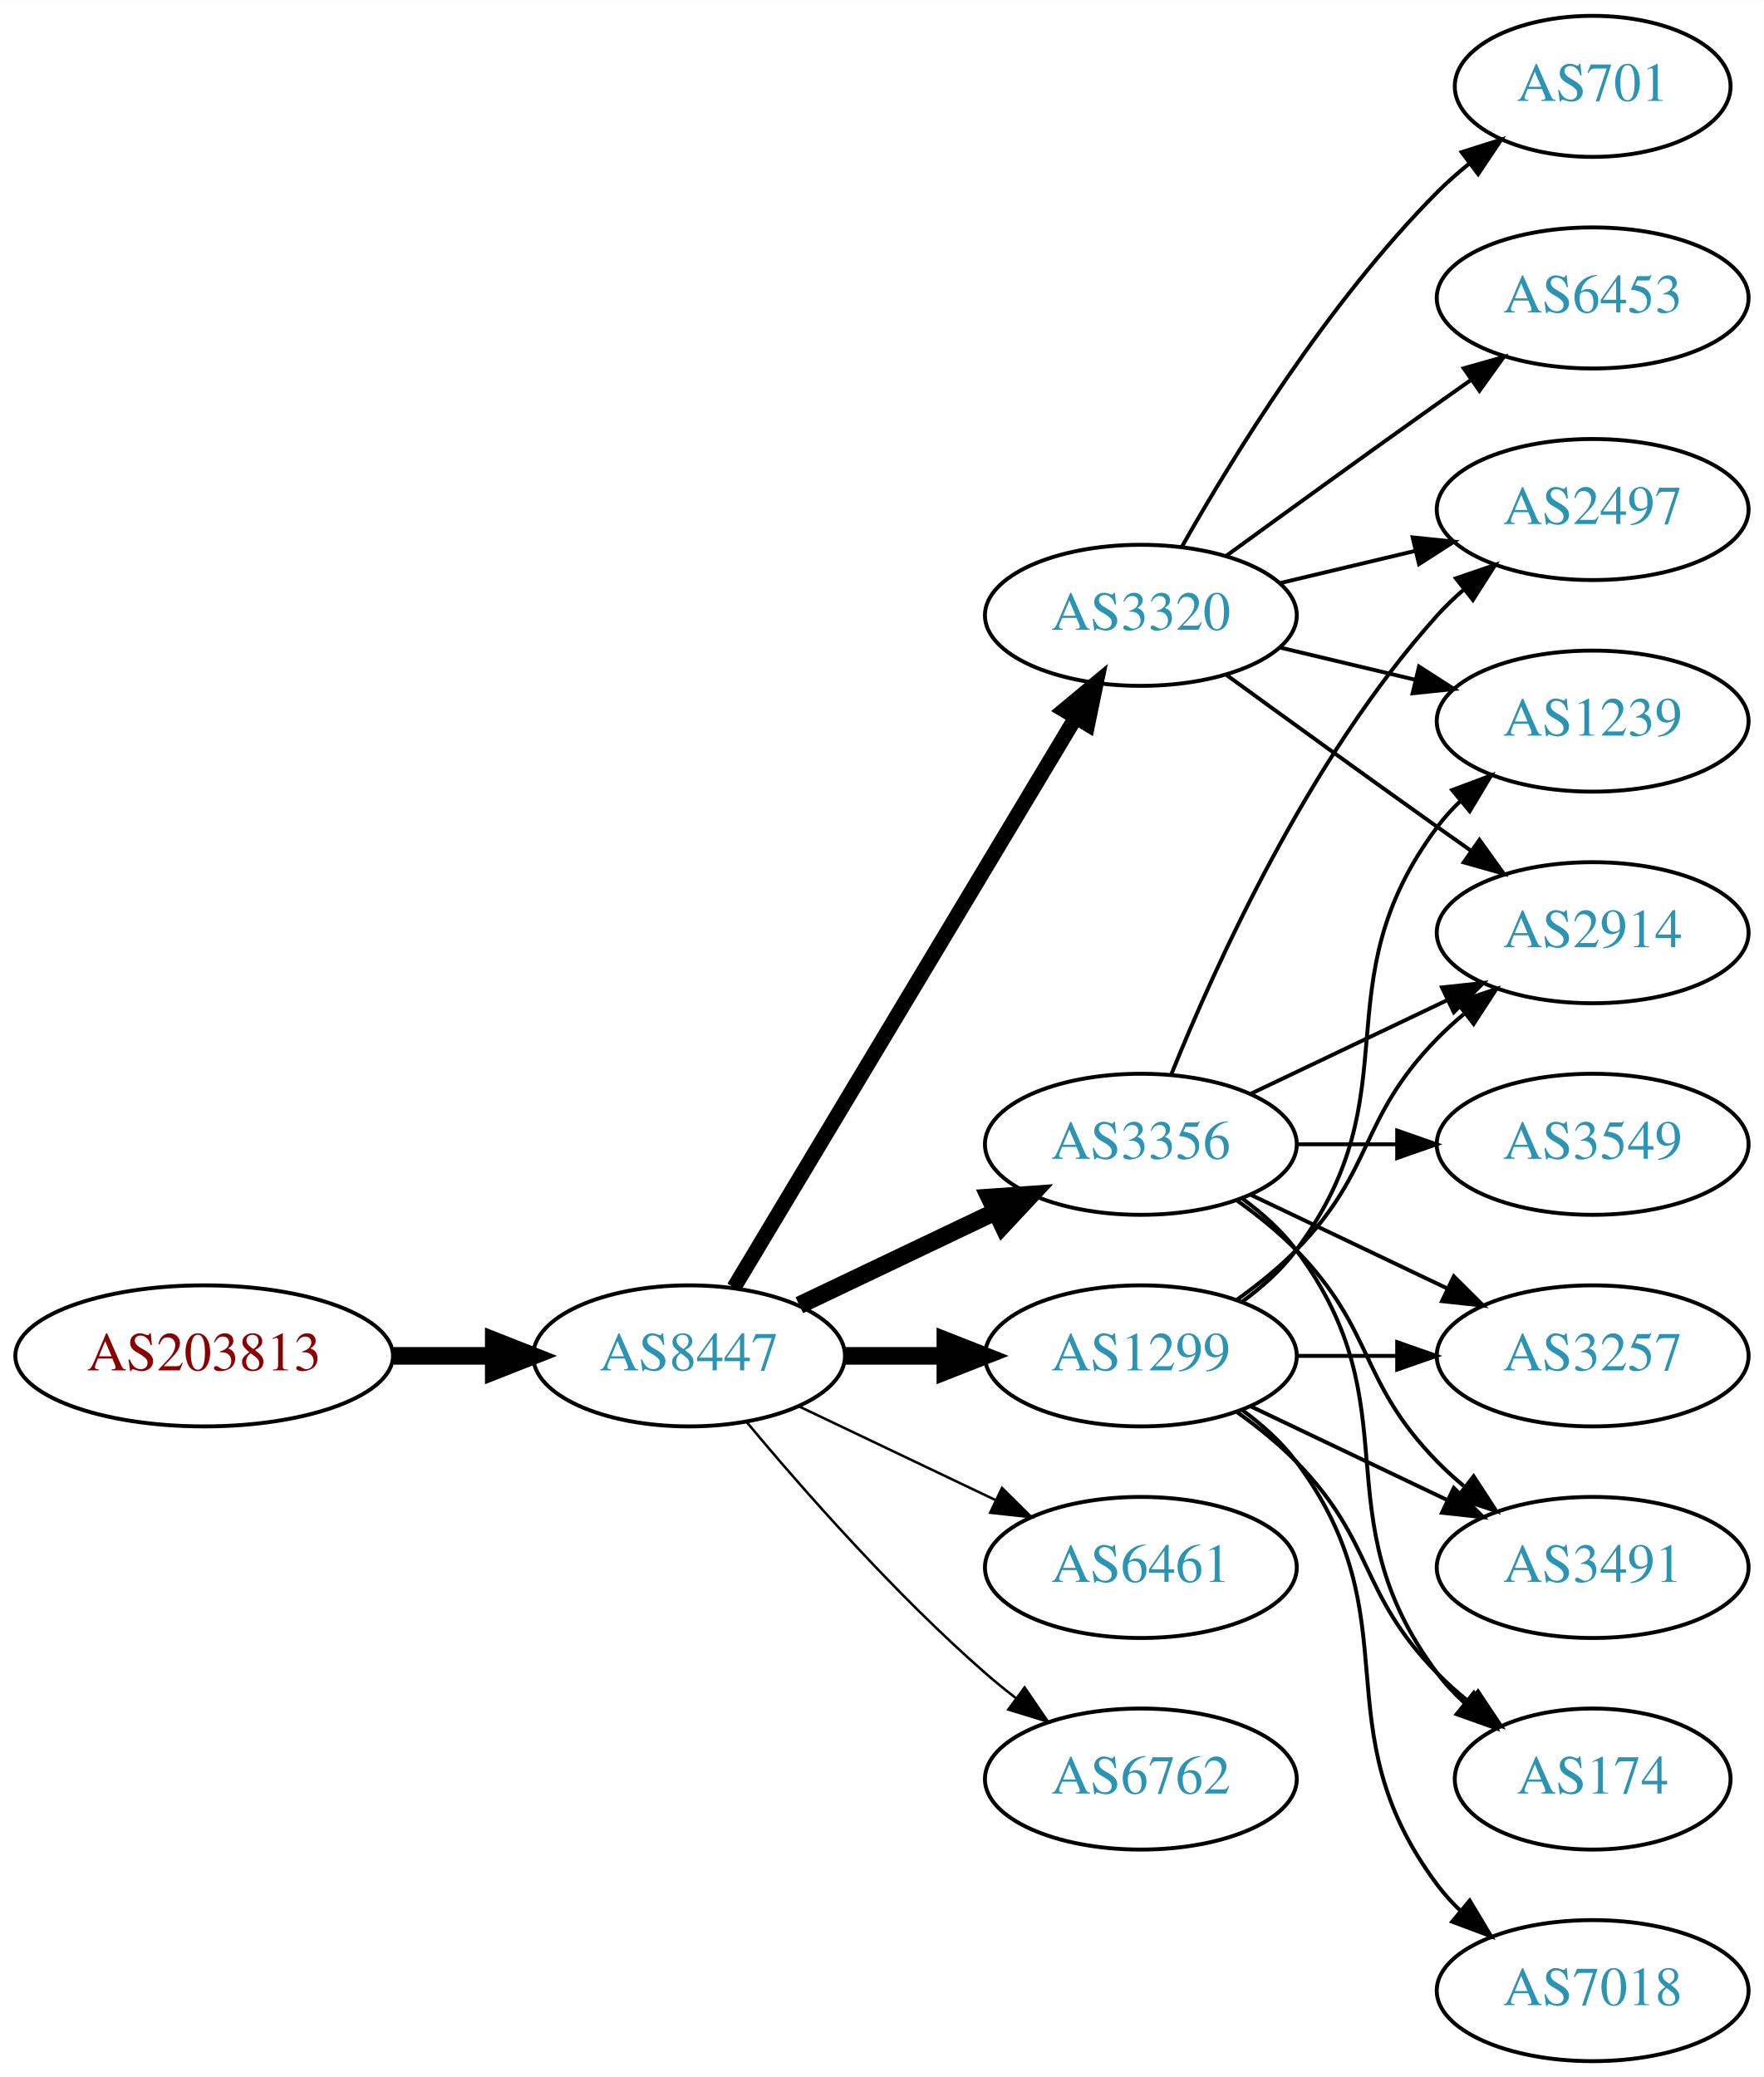
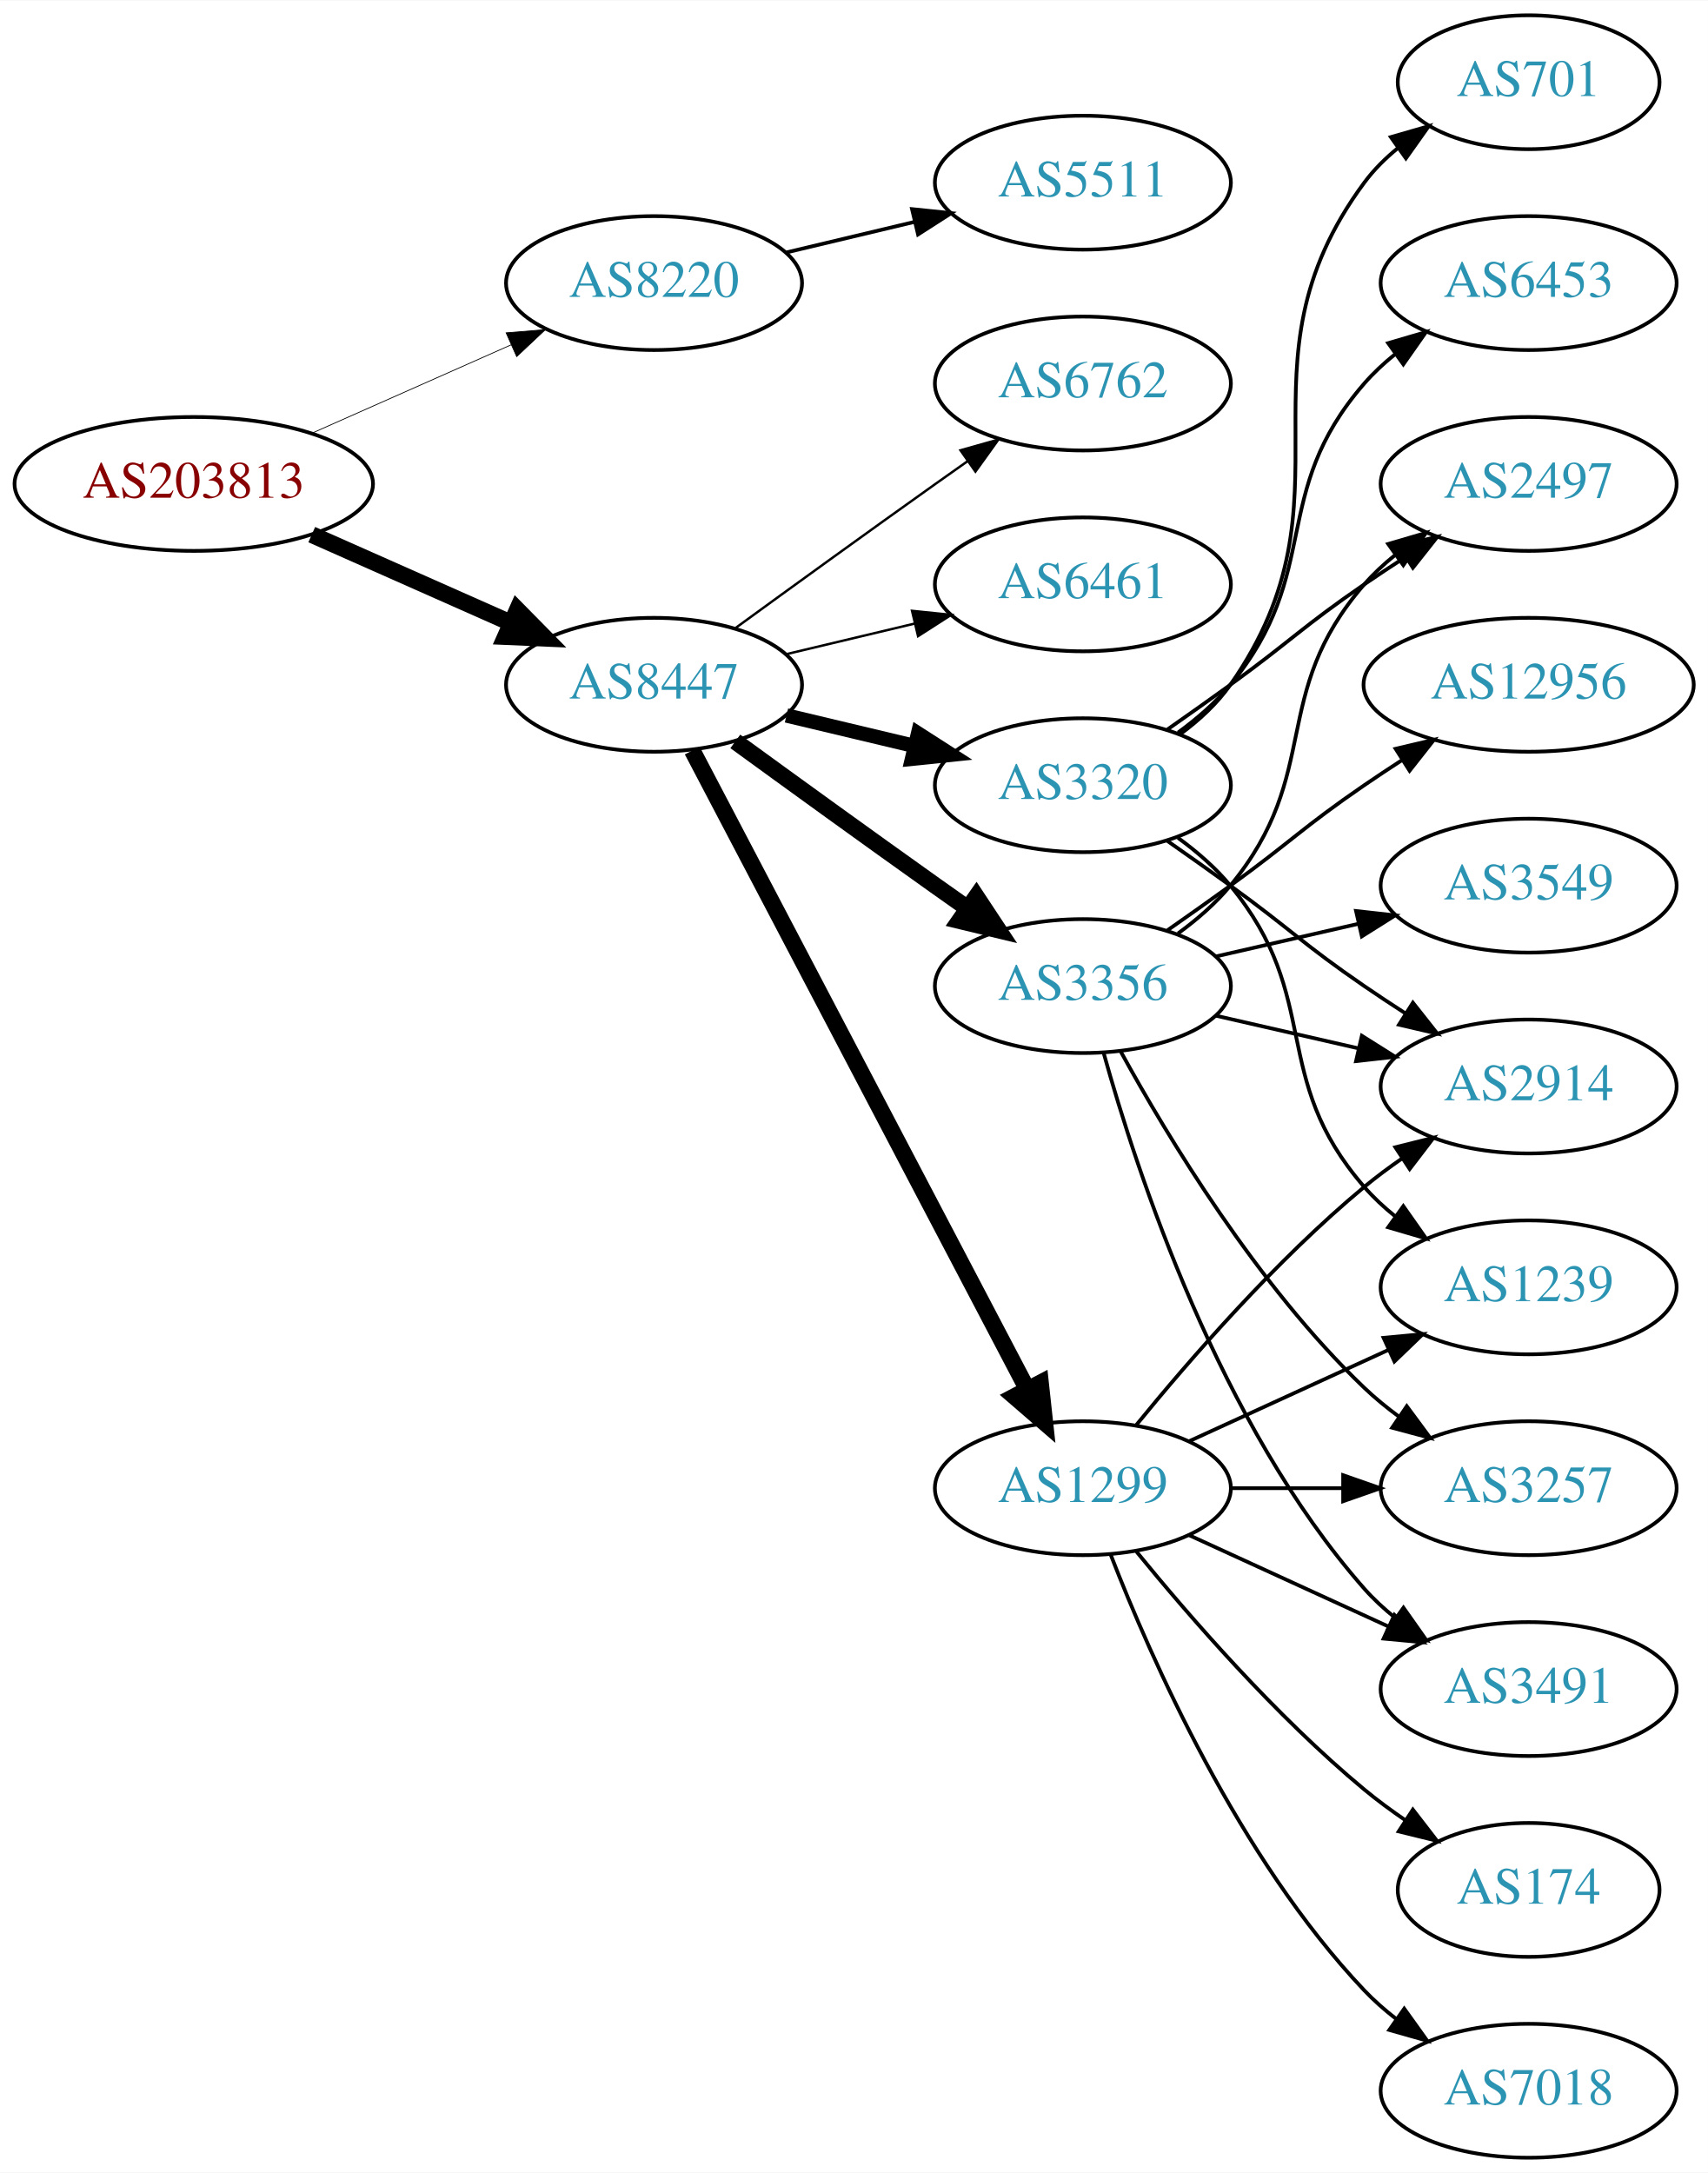
- <svg xmlns="http://www.w3.org/2000/svg" xmlns:xlink="http://www.w3.org/1999/xlink" width="450pt" height="530pt" viewBox="0.00 0.00 450.07 530.00">
-   <g id="graph0" class="graph" transform="scale(1 1) rotate(0) translate(4 526)">
-     <polygon fill="white" stroke="none" points="-4,4 -4,-526 446.07,-526 446.07,4 -4,4" />
+ <svg xmlns="http://www.w3.org/2000/svg" xmlns:xlink="http://www.w3.org/1999/xlink" width="459pt" height="584pt" viewBox="0.00 0.00 459.17 584.00">
+   <g id="graph0" class="graph" transform="scale(1 1) rotate(0) translate(4 580)">
+     <polygon fill="white" stroke="none" points="-4,4 -4,-580 455.17,-580 455.17,4 -4,4" />
    <g id="node1" class="node">
      <g id="a_node1">
        <a xlink:href="/asn/203813" xlink:title="AS203813 ~ Spar Business Services GmbH [AT]">
-           <ellipse fill="#ffffff" stroke="black" cx="48.096" cy="-180" rx="48.192" ry="18" />
-           <text text-anchor="middle" x="48.096" y="-176.3" font-family="Times,serif" font-size="14.00" fill="#880000">AS203813</text>
+           <ellipse fill="#ffffff" stroke="black" cx="48.096" cy="-450" rx="48.192" ry="18" />
+           <text text-anchor="middle" x="48.096" y="-446.3" font-family="Times,serif" font-size="14.00" fill="#880000">AS203813</text>
        </a>
      </g>
    </g>
    <g id="node2" class="node">
      <g id="a_node2">
-         <a xlink:href="/asn/8447" xlink:title="AS8447 ~ A1 Telekom Austria AG [AT]">
-           <ellipse fill="#ffffff" stroke="black" cx="171.838" cy="-180" rx="39.794" ry="18" />
-           <text text-anchor="middle" x="171.838" y="-176.3" font-family="Times,serif" font-size="14.00" fill="#2c94b3">AS8447</text>
+         <a xlink:href="/asn/8220" xlink:title="AS8220 ~ COLT [GB]">
+           <ellipse fill="#ffffff" stroke="black" cx="171.838" cy="-504" rx="39.794" ry="18" />
+           <text text-anchor="middle" x="171.838" y="-500.3" font-family="Times,serif" font-size="14.00" fill="#2c94b3">AS8220</text>
        </a>
      </g>
    </g>
    <g id="edge1" class="edge">
-       <path fill="none" stroke="black" stroke-width="4.5" d="M96.513,-180C104.867,-180 113.577,-180 121.969,-180" />
-       <polygon fill="black" stroke="black" stroke-width="4.5" points="122.004,-183.938 132.004,-180 122.004,-176.063 122.004,-183.938" />
+       <path fill="none" stroke="black" stroke-width="0.205" d="M79.816,-463.626C96.101,-470.85 116.238,-479.781 133.427,-487.406" />
+       <polygon fill="black" stroke="black" stroke-width="0.205" points="132.07,-490.633 142.631,-491.488 134.909,-484.234 132.07,-490.633" />
    </g>
    <g id="node3" class="node">
      <g id="a_node3">
+         <a xlink:href="/asn/8447" xlink:title="AS8447 ~ A1 Telekom Austria AG [AT]">
+           <ellipse fill="#ffffff" stroke="black" cx="171.838" cy="-396" rx="39.794" ry="18" />
+           <text text-anchor="middle" x="171.838" y="-392.3" font-family="Times,serif" font-size="14.00" fill="#2c94b3">AS8447</text>
+         </a>
+       </g>
+     </g>
+     <g id="edge2" class="edge">
+       <path fill="none" stroke="black" stroke-width="4.5" d="M79.816,-436.374C96.101,-429.15 116.238,-420.219 133.427,-412.594" />
+       <polygon fill="black" stroke="black" stroke-width="4.5" points="135.086,-416.166 142.631,-408.512 131.893,-408.967 135.086,-416.166" />
+     </g>
+     <g id="node4" class="node">
+       <g id="a_node4">
+         <a xlink:href="/asn/5511" xlink:title="AS5511 ~ Orange S.A. [FR]">
+           <ellipse fill="#ffffff" stroke="black" cx="287.131" cy="-531" rx="39.794" ry="18" />
+           <text text-anchor="middle" x="287.131" y="-527.3" font-family="Times,serif" font-size="14.00" fill="#2c94b3">AS5511</text>
+         </a>
+       </g>
+     </g>
+     <g id="edge3" class="edge">
+       <path fill="none" stroke="black" d="M207.445,-512.248C218.316,-514.838 230.471,-517.735 241.913,-520.462" />
+       <polygon fill="black" stroke="black" points="241.197,-523.889 251.736,-522.803 242.819,-517.08 241.197,-523.889" />
+     </g>
+     <g id="node5" class="node">
+       <g id="a_node5">
+         <a xlink:href="/asn/3356" xlink:title="AS3356 ~ Level 3 Parent, LLC [US]">
+           <ellipse fill="#ffffff" stroke="black" cx="287.131" cy="-315" rx="39.794" ry="18" />
+           <text text-anchor="middle" x="287.131" y="-311.3" font-family="Times,serif" font-size="14.00" fill="#2c94b3">AS3356</text>
+         </a>
+       </g>
+     </g>
+     <g id="edge4" class="edge">
+       <path fill="none" stroke="black" stroke-width="4.5" d="M193.686,-380.778C208.62,-369.909 229.234,-354.975 247.484,-342 250.305,-339.995 253.248,-337.915 256.196,-335.841" />
+       <polygon fill="black" stroke="black" stroke-width="4.5" points="258.493,-339.039 264.421,-330.074 253.972,-332.591 258.493,-339.039" />
+     </g>
+     <g id="node6" class="node">
+       <g id="a_node6">
        <a xlink:href="/asn/3320" xlink:title="AS3320 ~ DTAG [DE]">
          <ellipse fill="#ffffff" stroke="black" cx="287.131" cy="-369" rx="39.794" ry="18" />
          <text text-anchor="middle" x="287.131" y="-365.3" font-family="Times,serif" font-size="14.00" fill="#2c94b3">AS3320</text>
        </a>
      </g>
    </g>
-     <g id="edge2" class="edge">
-       <path fill="none" stroke="black" stroke-width="3.857" d="M183.293,-197.442C203.274,-230.775 246.98,-303.686 270.465,-342.866" />
-       <polygon fill="black" stroke="black" stroke-width="3.857" points="267.558,-344.823 275.701,-351.6 273.561,-341.224 267.558,-344.823" />
-     </g>
-     <g id="node4" class="node">
-       <g id="a_node4">
-         <a xlink:href="/asn/3356" xlink:title="AS3356 ~ Level 3 Parent, LLC [US]">
-           <ellipse fill="#ffffff" stroke="black" cx="287.131" cy="-234" rx="39.794" ry="18" />
-           <text text-anchor="middle" x="287.131" y="-230.3" font-family="Times,serif" font-size="14.00" fill="#2c94b3">AS3356</text>
-         </a>
-       </g>
-     </g>
-     <g id="edge3" class="edge">
-       <path fill="none" stroke="black" stroke-width="4.5" d="M199.974,-192.934C214.968,-200.081 233.789,-209.052 250.013,-216.785" />
-       <polygon fill="black" stroke="black" stroke-width="4.5" points="248.495,-220.423 259.216,-221.171 251.883,-213.314 248.495,-220.423" />
-     </g>
-     <g id="node5" class="node">
-       <g id="a_node5">
+     <g id="edge5" class="edge">
+       <path fill="none" stroke="black" stroke-width="3.857" d="M207.445,-387.752C218.316,-385.162 230.471,-382.265 241.913,-379.538" />
+       <polygon fill="black" stroke="black" stroke-width="3.857" points="242.819,-382.92 251.736,-377.197 241.197,-376.111 242.819,-382.92" />
+     </g>
+     <g id="node7" class="node">
+       <g id="a_node7">
+         <a xlink:href="/asn/6762" xlink:title="AS6762 ~ TELECOM ITALIA SPARKLE S.p.A. [IT]">
+           <ellipse fill="#ffffff" stroke="black" cx="287.131" cy="-477" rx="39.794" ry="18" />
+           <text text-anchor="middle" x="287.131" y="-473.3" font-family="Times,serif" font-size="14.00" fill="#2c94b3">AS6762</text>
+         </a>
+       </g>
+     </g>
+     <g id="edge6" class="edge">
+       <path fill="none" stroke="black" stroke-width="0.643" d="M193.686,-411.222C208.62,-422.091 229.234,-437.025 247.484,-450 250.305,-452.005 253.248,-454.085 256.196,-456.159" />
+       <polygon fill="black" stroke="black" stroke-width="0.643" points="254.223,-459.05 264.421,-461.926 258.242,-453.319 254.223,-459.05" />
+     </g>
+     <g id="node8" class="node">
+       <g id="a_node8">
        <a xlink:href="/asn/1299" xlink:title="AS1299 ~ Telia Carrier [EU]">
          <ellipse fill="#ffffff" stroke="black" cx="287.131" cy="-180" rx="39.794" ry="18" />
          <text text-anchor="middle" x="287.131" y="-176.3" font-family="Times,serif" font-size="14.00" fill="#2c94b3">AS1299</text>
        </a>
      </g>
    </g>
-     <g id="edge4" class="edge">
-       <path fill="none" stroke="black" stroke-width="4.5" d="M211.51,-180C219.713,-180 228.477,-180 237.009,-180" />
-       <polygon fill="black" stroke="black" stroke-width="4.5" points="237.248,-183.938 247.248,-180 237.248,-176.063 237.248,-183.938" />
-     </g>
-     <g id="node6" class="node">
-       <g id="a_node6">
-         <a xlink:href="/asn/6461" xlink:title="AS6461 ~ Zayo Bandwidth [US]">
-           <ellipse fill="#ffffff" stroke="black" cx="287.131" cy="-126" rx="39.794" ry="18" />
-           <text text-anchor="middle" x="287.131" y="-122.3" font-family="Times,serif" font-size="14.00" fill="#2c94b3">AS6461</text>
-         </a>
-       </g>
-     </g>
-     <g id="edge5" class="edge">
-       <path fill="none" stroke="black" stroke-width="0.643" d="M199.974,-167.066C214.968,-159.919 233.789,-150.948 250.013,-143.215" />
-       <polygon fill="black" stroke="black" stroke-width="0.643" points="251.695,-146.291 259.216,-138.829 248.683,-139.972 251.695,-146.291" />
-     </g>
-     <g id="node7" class="node">
-       <g id="a_node7">
-         <a xlink:href="/asn/6762" xlink:title="AS6762 ~ TELECOM ITALIA SPARKLE S.p.A. [IT]">
-           <ellipse fill="#ffffff" stroke="black" cx="287.131" cy="-72" rx="39.794" ry="18" />
-           <text text-anchor="middle" x="287.131" y="-68.3" font-family="Times,serif" font-size="14.00" fill="#2c94b3">AS6762</text>
-         </a>
-       </g>
-     </g>
-     <g id="edge6" class="edge">
-       <path fill="none" stroke="black" stroke-width="0.643" d="M186.468,-163.183C200.751,-146.071 224.297,-119.255 247.484,-99 249.95,-96.846 252.589,-94.706 255.286,-92.628" />
-       <polygon fill="black" stroke="black" stroke-width="0.643" points="257.459,-95.375 263.44,-86.63 253.311,-89.736 257.459,-95.375" />
-     </g>
-     <g id="node8" class="node">
-       <g id="a_node8">
-         <a xlink:href="/asn/701" xlink:title="AS701 ~ UUNET [US]">
-           <ellipse fill="#ffffff" stroke="black" cx="402.424" cy="-504" rx="35.194" ry="18" />
-           <text text-anchor="middle" x="402.424" y="-500.3" font-family="Times,serif" font-size="14.00" fill="#2c94b3">AS701</text>
-         </a>
-       </g>
-     </g>
    <g id="edge7" class="edge">
-       <path fill="none" stroke="black" d="M297.591,-386.49C310.373,-409.096 334.805,-448.886 362.777,-477 365.278,-479.513 368.038,-481.949 370.899,-484.261" />
-       <polygon fill="black" stroke="black" points="368.998,-487.21 379.097,-490.413 373.2,-481.611 368.998,-487.21" />
+       <path fill="none" stroke="black" stroke-width="4.5" d="M182.109,-378.324C201.951,-340.495 248.628,-251.501 272.115,-206.722" />
+       <polygon fill="black" stroke="black" stroke-width="4.5" points="275.732,-208.302 276.89,-197.617 268.759,-204.644 275.732,-208.302" />
    </g>
    <g id="node9" class="node">
      <g id="a_node9">
-         <a xlink:href="/asn/1239" xlink:title="AS1239 ~ Sprint [US]">
-           <ellipse fill="#ffffff" stroke="black" cx="402.424" cy="-342" rx="39.794" ry="18" />
-           <text text-anchor="middle" x="402.424" y="-338.3" font-family="Times,serif" font-size="14.00" fill="#2c94b3">AS1239</text>
+         <a xlink:href="/asn/6461" xlink:title="AS6461 ~ Zayo Bandwidth [US]">
+           <ellipse fill="#ffffff" stroke="black" cx="287.131" cy="-423" rx="39.794" ry="18" />
+           <text text-anchor="middle" x="287.131" y="-419.3" font-family="Times,serif" font-size="14.00" fill="#2c94b3">AS6461</text>
        </a>
      </g>
    </g>
    <g id="edge8" class="edge">
-       <path fill="none" stroke="black" d="M322.738,-360.752C333.609,-358.162 345.764,-355.265 357.206,-352.538" />
-       <polygon fill="black" stroke="black" points="358.112,-355.92 367.029,-350.197 356.49,-349.111 358.112,-355.92" />
+       <path fill="none" stroke="black" stroke-width="0.643" d="M207.445,-404.248C218.316,-406.838 230.471,-409.735 241.913,-412.462" />
+       <polygon fill="black" stroke="black" stroke-width="0.643" points="241.197,-415.889 251.736,-414.803 242.819,-409.08 241.197,-415.889" />
    </g>
    <g id="node10" class="node">
      <g id="a_node10">
        <a xlink:href="/asn/2914" xlink:title="AS2914 ~ NTT America, Inc. [US]">
-           <ellipse fill="#ffffff" stroke="black" cx="402.424" cy="-288" rx="39.794" ry="18" />
-           <text text-anchor="middle" x="402.424" y="-284.3" font-family="Times,serif" font-size="14.00" fill="#2c94b3">AS2914</text>
+           <ellipse fill="#ffffff" stroke="black" cx="406.973" cy="-288" rx="39.794" ry="18" />
+           <text text-anchor="middle" x="406.973" y="-284.3" font-family="Times,serif" font-size="14.00" fill="#2c94b3">AS2914</text>
        </a>
      </g>
    </g>
    <g id="edge9" class="edge">
-       <path fill="none" stroke="black" d="M308.979,-353.778C323.913,-342.909 344.527,-327.975 362.777,-315 365.598,-312.995 368.541,-310.915 371.489,-308.841" />
-       <polygon fill="black" stroke="black" points="373.535,-311.681 379.714,-303.074 369.516,-305.95 373.535,-311.681" />
+       <path fill="none" stroke="black" d="M322.85,-307.045C334.85,-304.296 348.471,-301.175 361.164,-298.267" />
+       <polygon fill="black" stroke="black" points="362.129,-301.636 371.095,-295.991 360.566,-294.813 362.129,-301.636" />
    </g>
    <g id="node11" class="node">
      <g id="a_node11">
        <a xlink:href="/asn/2497" xlink:title="AS2497 ~ Internet Initiative Japan Inc. [JP]">
-           <ellipse fill="#ffffff" stroke="black" cx="402.424" cy="-396" rx="39.794" ry="18" />
-           <text text-anchor="middle" x="402.424" y="-392.3" font-family="Times,serif" font-size="14.00" fill="#2c94b3">AS2497</text>
+           <ellipse fill="#ffffff" stroke="black" cx="406.973" cy="-450" rx="39.794" ry="18" />
+           <text text-anchor="middle" x="406.973" y="-446.3" font-family="Times,serif" font-size="14.00" fill="#2c94b3">AS2497</text>
        </a>
      </g>
    </g>
    <g id="edge10" class="edge">
-       <path fill="none" stroke="black" d="M322.738,-377.248C333.609,-379.838 345.764,-382.735 357.206,-385.462" />
-       <polygon fill="black" stroke="black" points="356.49,-388.889 367.029,-387.803 358.112,-382.08 356.49,-388.889" />
+       <path fill="none" stroke="black" d="M312.712,-329.156C317.806,-332.872 322.82,-337.201 326.777,-342 351.842,-372.394 336.943,-393.258 362.777,-423 365.242,-425.838 368.079,-428.477 371.097,-430.906" />
+       <polygon fill="black" stroke="black" points="369.207,-433.858 379.375,-436.836 373.283,-428.167 369.207,-433.858" />
    </g>
    <g id="node12" class="node">
      <g id="a_node12">
-         <a xlink:href="/asn/6453" xlink:title="AS6453 ~ TATA COMMUNICATIONS (AMERICA) INC [US]">
-           <ellipse fill="#ffffff" stroke="black" cx="402.424" cy="-450" rx="39.794" ry="18" />
-           <text text-anchor="middle" x="402.424" y="-446.3" font-family="Times,serif" font-size="14.00" fill="#2c94b3">AS6453</text>
+         <a xlink:href="/asn/3549" xlink:title="AS3549 ~ Level 3 Parent, LLC [US]">
+           <ellipse fill="#ffffff" stroke="black" cx="406.973" cy="-342" rx="39.794" ry="18" />
+           <text text-anchor="middle" x="406.973" y="-338.3" font-family="Times,serif" font-size="14.00" fill="#2c94b3">AS3549</text>
        </a>
      </g>
    </g>
    <g id="edge11" class="edge">
-       <path fill="none" stroke="black" d="M308.979,-384.222C323.913,-395.091 344.527,-410.025 362.777,-423 365.598,-425.005 368.541,-427.085 371.489,-429.159" />
-       <polygon fill="black" stroke="black" points="369.516,-432.05 379.714,-434.926 373.535,-426.319 369.516,-432.05" />
-     </g>
-     <g id="edge16" class="edge">
-       <path fill="none" stroke="black" d="M315.267,-246.934C330.261,-254.081 349.082,-263.052 365.306,-270.785" />
-       <polygon fill="black" stroke="black" points="363.976,-274.028 374.509,-275.171 366.988,-267.709 363.976,-274.028" />
-     </g>
-     <g id="edge14" class="edge">
-       <path fill="none" stroke="black" d="M294.879,-251.787C305.93,-279.243 329.983,-332.578 362.777,-369 364.78,-371.224 366.999,-373.363 369.331,-375.397" />
-       <polygon fill="black" stroke="black" points="367.529,-378.433 377.55,-381.873 371.862,-372.935 367.529,-378.433" />
+       <path fill="none" stroke="black" d="M322.85,-322.955C334.85,-325.704 348.471,-328.825 361.164,-331.733" />
+       <polygon fill="black" stroke="black" points="360.566,-335.187 371.095,-334.009 362.129,-328.364 360.566,-335.187" />
    </g>
    <g id="node13" class="node">
      <g id="a_node13">
-         <a xlink:href="/asn/3549" xlink:title="AS3549 ~ Level 3 Parent, LLC [US]">
-           <ellipse fill="#ffffff" stroke="black" cx="402.424" cy="-234" rx="39.794" ry="18" />
-           <text text-anchor="middle" x="402.424" y="-230.3" font-family="Times,serif" font-size="14.00" fill="#2c94b3">AS3549</text>
+         <a xlink:href="/asn/12956" xlink:title="AS12956 ~ TELXIUS [ES]">
+           <ellipse fill="#ffffff" stroke="black" cx="406.973" cy="-396" rx="44.393" ry="18" />
+           <text text-anchor="middle" x="406.973" y="-392.3" font-family="Times,serif" font-size="14.00" fill="#2c94b3">AS12956</text>
        </a>
      </g>
    </g>
    <g id="edge12" class="edge">
-       <path fill="none" stroke="black" d="M326.803,-234C335.006,-234 343.77,-234 352.302,-234" />
-       <polygon fill="black" stroke="black" points="352.541,-237.5 362.541,-234 352.541,-230.5 352.541,-237.5" />
+       <path fill="none" stroke="black" d="M309.888,-330.009C315.422,-333.879 321.341,-338.064 326.777,-342 342.977,-353.729 346.283,-357.689 362.777,-369 366.048,-371.243 369.499,-373.528 372.965,-375.773" />
+       <polygon fill="black" stroke="black" points="371.207,-378.803 381.523,-381.22 374.966,-372.898 371.207,-378.803" />
    </g>
    <g id="node14" class="node">
      <g id="a_node14">
        <a xlink:href="/asn/3257" xlink:title="AS3257 ~ GTT [DE]">
-           <ellipse fill="#ffffff" stroke="black" cx="402.424" cy="-180" rx="39.794" ry="18" />
-           <text text-anchor="middle" x="402.424" y="-176.3" font-family="Times,serif" font-size="14.00" fill="#2c94b3">AS3257</text>
+           <ellipse fill="#ffffff" stroke="black" cx="406.973" cy="-180" rx="39.794" ry="18" />
+           <text text-anchor="middle" x="406.973" y="-176.3" font-family="Times,serif" font-size="14.00" fill="#2c94b3">AS3257</text>
        </a>
      </g>
    </g>
    <g id="edge13" class="edge">
-       <path fill="none" stroke="black" d="M315.267,-221.066C330.261,-213.919 349.082,-204.948 365.306,-197.215" />
-       <polygon fill="black" stroke="black" points="366.988,-200.291 374.509,-192.829 363.976,-193.972 366.988,-200.291" />
+       <path fill="none" stroke="black" d="M297.372,-297.287C309.918,-274.439 334.095,-234.389 362.777,-207 365.646,-204.261 368.834,-201.653 372.144,-199.215" />
+       <polygon fill="black" stroke="black" points="374.207,-202.044 380.503,-193.523 370.267,-196.258 374.207,-202.044" />
    </g>
    <g id="node15" class="node">
      <g id="a_node15">
        <a xlink:href="/asn/3491" xlink:title="AS3491 ~ PCCW Global, Inc. [US]">
-           <ellipse fill="#ffffff" stroke="black" cx="402.424" cy="-126" rx="39.794" ry="18" />
-           <text text-anchor="middle" x="402.424" y="-122.3" font-family="Times,serif" font-size="14.00" fill="#2c94b3">AS3491</text>
-         </a>
-       </g>
-     </g>
-     <g id="edge15" class="edge">
-       <path fill="none" stroke="black" d="M311.725,-219.611C316.981,-215.852 322.313,-211.563 326.777,-207 346.95,-186.383 342.605,-173.617 362.777,-153 364.87,-150.861 367.154,-148.782 369.53,-146.79" />
-       <polygon fill="black" stroke="black" points="372.049,-149.268 377.83,-140.389 367.774,-143.725 372.049,-149.268" />
+           <ellipse fill="#ffffff" stroke="black" cx="406.973" cy="-126" rx="39.794" ry="18" />
+           <text text-anchor="middle" x="406.973" y="-122.3" font-family="Times,serif" font-size="14.00" fill="#2c94b3">AS3491</text>
+         </a>
+       </g>
+     </g>
+     <g id="edge14" class="edge">
+       <path fill="none" stroke="black" d="M292.704,-297.054C301.61,-265.005 323.894,-197.158 362.777,-153 365.261,-150.179 368.111,-147.551 371.137,-145.129" />
+       <polygon fill="black" stroke="black" points="373.322,-147.869 379.426,-139.209 369.254,-142.172 373.322,-147.869" />
+     </g>
+     <g id="edge19" class="edge">
+       <path fill="none" stroke="black" d="M309.888,-353.991C315.422,-350.121 321.341,-345.936 326.777,-342 342.977,-330.271 346.283,-326.311 362.777,-315 366.306,-312.581 370.043,-310.111 373.784,-307.698" />
+       <polygon fill="black" stroke="black" points="375.856,-310.528 382.425,-302.216 372.106,-304.618 375.856,-310.528" />
+     </g>
+     <g id="edge16" class="edge">
+       <path fill="none" stroke="black" d="M309.888,-384.009C315.422,-387.879 321.341,-392.064 326.777,-396 342.977,-407.729 346.283,-411.689 362.777,-423 366.306,-425.419 370.043,-427.889 373.784,-430.302" />
+       <polygon fill="black" stroke="black" points="372.106,-433.382 382.425,-435.784 375.856,-427.472 372.106,-433.382" />
    </g>
    <g id="node16" class="node">
      <g id="a_node16">
-         <a xlink:href="/asn/174" xlink:title="AS174 ~ Cogent Communications [US]">
-           <ellipse fill="#ffffff" stroke="black" cx="402.424" cy="-72" rx="35.194" ry="18" />
-           <text text-anchor="middle" x="402.424" y="-68.3" font-family="Times,serif" font-size="14.00" fill="#2c94b3">AS174</text>
-         </a>
-       </g>
-     </g>
-     <g id="edge17" class="edge">
-       <path fill="none" stroke="black" d="M313.062,-220.118C318.138,-216.389 323.056,-211.984 326.777,-207 357.049,-166.458 332.506,-139.542 362.777,-99 364.785,-96.311 367.141,-93.791 369.682,-91.454" />
-       <polygon fill="black" stroke="black" points="372.097,-94.004 377.698,-85.011 367.711,-88.548 372.097,-94.004" />
-     </g>
-     <g id="edge19" class="edge">
-       <path fill="none" stroke="black" d="M313.062,-193.882C318.138,-197.611 323.056,-202.016 326.777,-207 357.049,-247.542 332.506,-274.458 362.777,-315 364.522,-317.336 366.529,-319.545 368.693,-321.617" />
-       <polygon fill="black" stroke="black" points="366.57,-324.405 376.493,-328.118 371.052,-319.027 366.57,-324.405" />
-     </g>
-     <g id="edge21" class="edge">
-       <path fill="none" stroke="black" d="M311.725,-194.389C316.981,-198.148 322.313,-202.437 326.777,-207 346.95,-227.617 342.605,-240.383 362.777,-261 364.87,-263.139 367.154,-265.218 369.53,-267.21" />
-       <polygon fill="black" stroke="black" points="367.774,-270.275 377.83,-273.611 372.049,-264.732 367.774,-270.275" />
-     </g>
-     <g id="edge20" class="edge">
-       <path fill="none" stroke="black" d="M326.803,-180C335.006,-180 343.77,-180 352.302,-180" />
-       <polygon fill="black" stroke="black" points="352.541,-183.5 362.541,-180 352.541,-176.5 352.541,-183.5" />
-     </g>
-     <g id="edge23" class="edge">
-       <path fill="none" stroke="black" d="M315.267,-167.066C330.261,-159.919 349.082,-150.948 365.306,-143.215" />
-       <polygon fill="black" stroke="black" points="366.988,-146.291 374.509,-138.829 363.976,-139.972 366.988,-146.291" />
-     </g>
-     <g id="edge18" class="edge">
-       <path fill="none" stroke="black" d="M311.725,-165.611C316.981,-161.852 322.313,-157.563 326.777,-153 346.95,-132.383 342.605,-119.617 362.777,-99 365.257,-96.466 368.003,-94.017 370.856,-91.696" />
-       <polygon fill="black" stroke="black" points="373.158,-94.343 379.041,-85.532 368.947,-88.752 373.158,-94.343" />
+         <a xlink:href="/asn/701" xlink:title="AS701 ~ UUNET [US]">
+           <ellipse fill="#ffffff" stroke="black" cx="406.973" cy="-558" rx="35.194" ry="18" />
+           <text text-anchor="middle" x="406.973" y="-554.3" font-family="Times,serif" font-size="14.00" fill="#2c94b3">AS701</text>
+         </a>
+       </g>
+     </g>
+     <g id="edge15" class="edge">
+       <path fill="none" stroke="black" d="M313.29,-382.716C318.355,-386.455 323.21,-390.904 326.777,-396 362.391,-446.869 325.874,-481.059 362.777,-531 365.32,-534.441 368.444,-537.545 371.839,-540.318" />
+       <polygon fill="black" stroke="black" points="369.926,-543.252 380.106,-546.186 373.978,-537.544 369.926,-543.252" />
    </g>
    <g id="node17" class="node">
      <g id="a_node17">
+         <a xlink:href="/asn/6453" xlink:title="AS6453 ~ TATA COMMUNICATIONS (AMERICA) INC [US]">
+           <ellipse fill="#ffffff" stroke="black" cx="406.973" cy="-504" rx="39.794" ry="18" />
+           <text text-anchor="middle" x="406.973" y="-500.3" font-family="Times,serif" font-size="14.00" fill="#2c94b3">AS6453</text>
+         </a>
+       </g>
+     </g>
+     <g id="edge17" class="edge">
+       <path fill="none" stroke="black" d="M312.712,-383.156C317.806,-386.872 322.82,-391.201 326.777,-396 351.842,-426.394 336.943,-447.258 362.777,-477 365.242,-479.838 368.079,-482.477 371.097,-484.906" />
+       <polygon fill="black" stroke="black" points="369.207,-487.858 379.375,-490.836 373.283,-482.167 369.207,-487.858" />
+     </g>
+     <g id="node18" class="node">
+       <g id="a_node18">
+         <a xlink:href="/asn/1239" xlink:title="AS1239 ~ Sprint [US]">
+           <ellipse fill="#ffffff" stroke="black" cx="406.973" cy="-234" rx="39.794" ry="18" />
+           <text text-anchor="middle" x="406.973" y="-230.3" font-family="Times,serif" font-size="14.00" fill="#2c94b3">AS1239</text>
+         </a>
+       </g>
+     </g>
+     <g id="edge18" class="edge">
+       <path fill="none" stroke="black" d="M312.712,-354.844C317.806,-351.128 322.82,-346.799 326.777,-342 351.842,-311.606 336.943,-290.742 362.777,-261 365.242,-258.162 368.079,-255.523 371.097,-253.094" />
+       <polygon fill="black" stroke="black" points="373.283,-255.833 379.375,-247.164 369.207,-250.142 373.283,-255.833" />
+     </g>
+     <g id="edge20" class="edge">
+       <path fill="none" stroke="black" d="M301.55,-197.065C315.665,-214.375 339.079,-241.345 362.777,-261 365.994,-263.668 369.494,-266.27 373.065,-268.741" />
+       <polygon fill="black" stroke="black" points="371.143,-271.666 381.421,-274.236 374.988,-265.817 371.143,-271.666" />
+     </g>
+     <g id="edge21" class="edge">
+       <path fill="none" stroke="black" d="M327.044,-180C336.597,-180 346.947,-180 356.909,-180" />
+       <polygon fill="black" stroke="black" points="357.102,-183.5 367.102,-180 357.102,-176.5 357.102,-183.5" />
+     </g>
+     <g id="edge24" class="edge">
+       <path fill="none" stroke="black" d="M315.76,-167.339C331.717,-160.027 351.987,-150.739 369.27,-142.819" />
+       <polygon fill="black" stroke="black" points="370.885,-145.929 378.518,-138.581 367.969,-139.565 370.885,-145.929" />
+     </g>
+     <g id="edge22" class="edge">
+       <path fill="none" stroke="black" d="M315.76,-192.661C331.717,-199.973 351.987,-209.261 369.27,-217.181" />
+       <polygon fill="black" stroke="black" points="367.969,-220.435 378.518,-221.419 370.885,-214.071 367.969,-220.435" />
+     </g>
+     <g id="node19" class="node">
+       <g id="a_node19">
+         <a xlink:href="/asn/174" xlink:title="AS174 ~ Cogent Communications [US]">
+           <ellipse fill="#ffffff" stroke="black" cx="406.973" cy="-72" rx="35.194" ry="18" />
+           <text text-anchor="middle" x="406.973" y="-68.3" font-family="Times,serif" font-size="14.00" fill="#2c94b3">AS174</text>
+         </a>
+       </g>
+     </g>
+     <g id="edge23" class="edge">
+       <path fill="none" stroke="black" d="M301.55,-162.935C315.665,-145.625 339.079,-118.655 362.777,-99 366.241,-96.128 370.033,-93.331 373.888,-90.692" />
+       <polygon fill="black" stroke="black" points="375.849,-93.592 382.32,-85.203 372.03,-87.725 375.849,-93.592" />
+     </g>
+     <g id="node20" class="node">
+       <g id="a_node20">
        <a xlink:href="/asn/7018" xlink:title="AS7018 ~ AT&amp;T Services, Inc. [US]">
-           <ellipse fill="#ffffff" stroke="black" cx="402.424" cy="-18" rx="39.794" ry="18" />
-           <text text-anchor="middle" x="402.424" y="-14.3" font-family="Times,serif" font-size="14.00" fill="#2c94b3">AS7018</text>
-         </a>
-       </g>
-     </g>
-     <g id="edge22" class="edge">
-       <path fill="none" stroke="black" d="M313.062,-166.118C318.138,-162.389 323.056,-157.984 326.777,-153 357.049,-112.458 332.506,-85.542 362.777,-45 364.522,-42.664 366.529,-40.455 368.693,-38.383" />
-       <polygon fill="black" stroke="black" points="371.052,-40.973 376.493,-31.882 366.57,-35.595 371.052,-40.973" />
+           <ellipse fill="#ffffff" stroke="black" cx="406.973" cy="-18" rx="39.794" ry="18" />
+           <text text-anchor="middle" x="406.973" y="-14.3" font-family="Times,serif" font-size="14.00" fill="#2c94b3">AS7018</text>
+         </a>
+       </g>
+     </g>
+     <g id="edge25" class="edge">
+       <path fill="none" stroke="black" d="M294.654,-162.006C305.404,-134.272 329.062,-80.571 362.777,-45 365.363,-42.272 368.281,-39.706 371.349,-37.323" />
+       <polygon fill="black" stroke="black" points="373.527,-40.069 379.697,-31.457 369.503,-34.342 373.527,-40.069" />
    </g>
  </g>
</svg>
